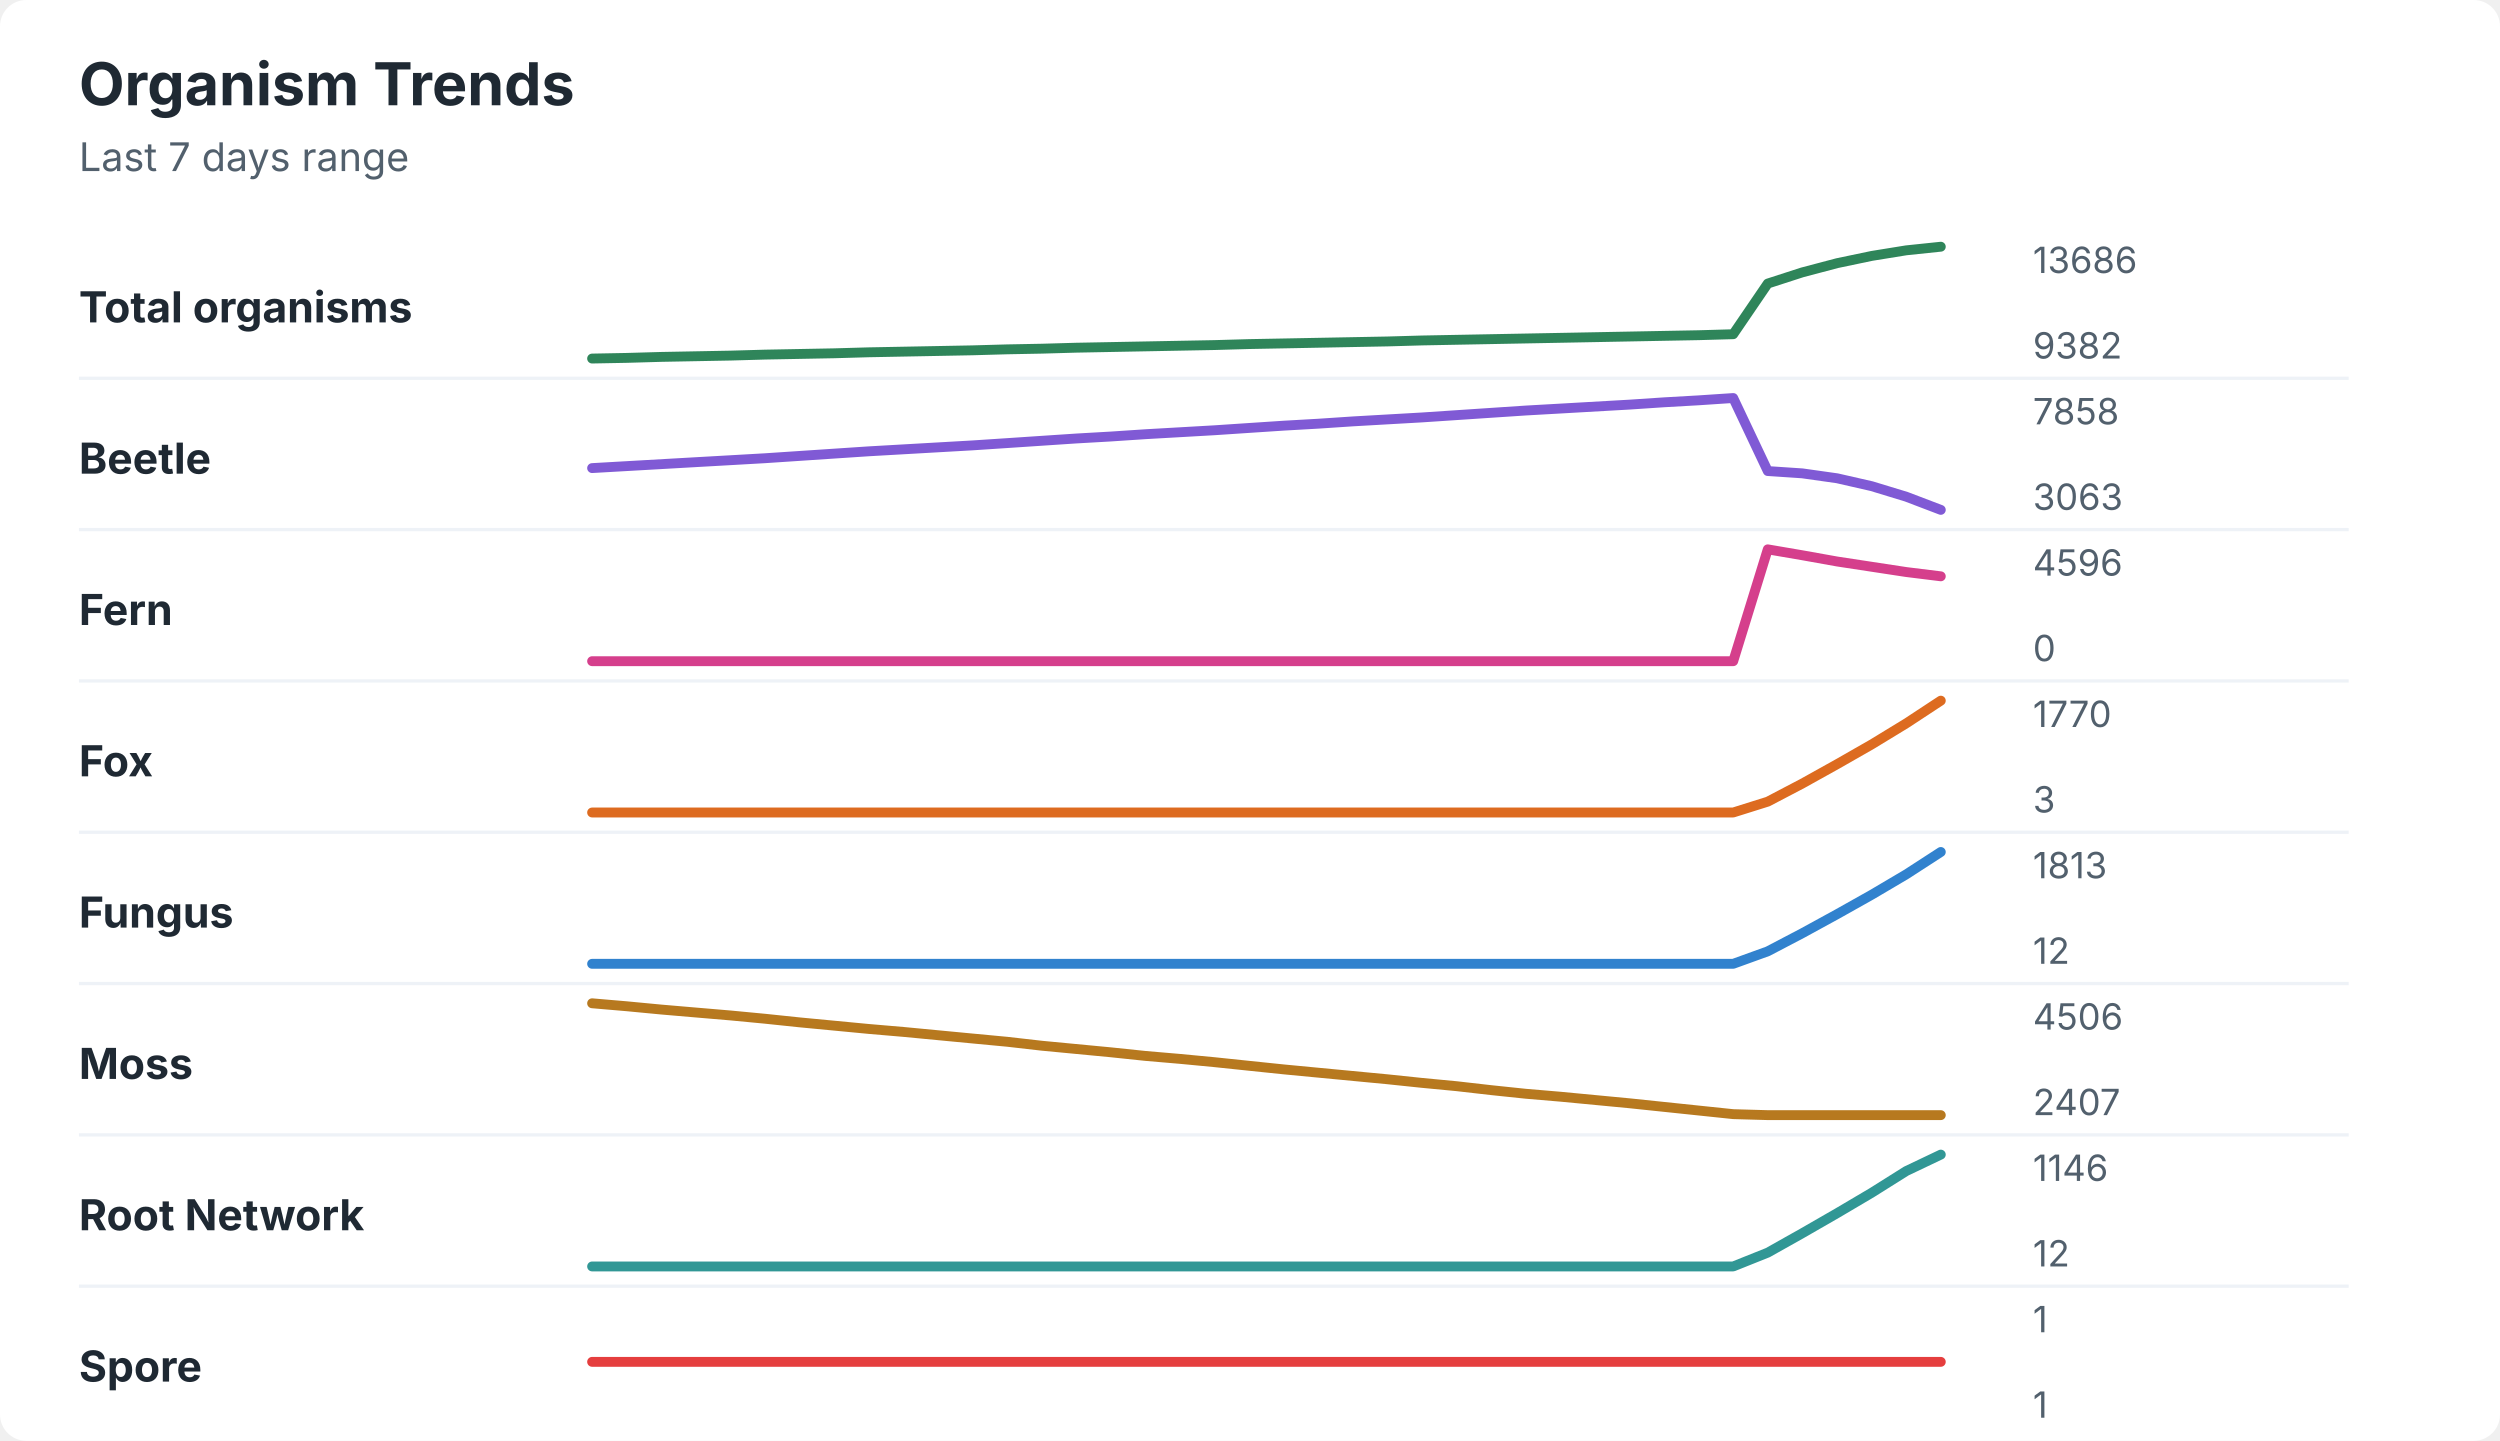
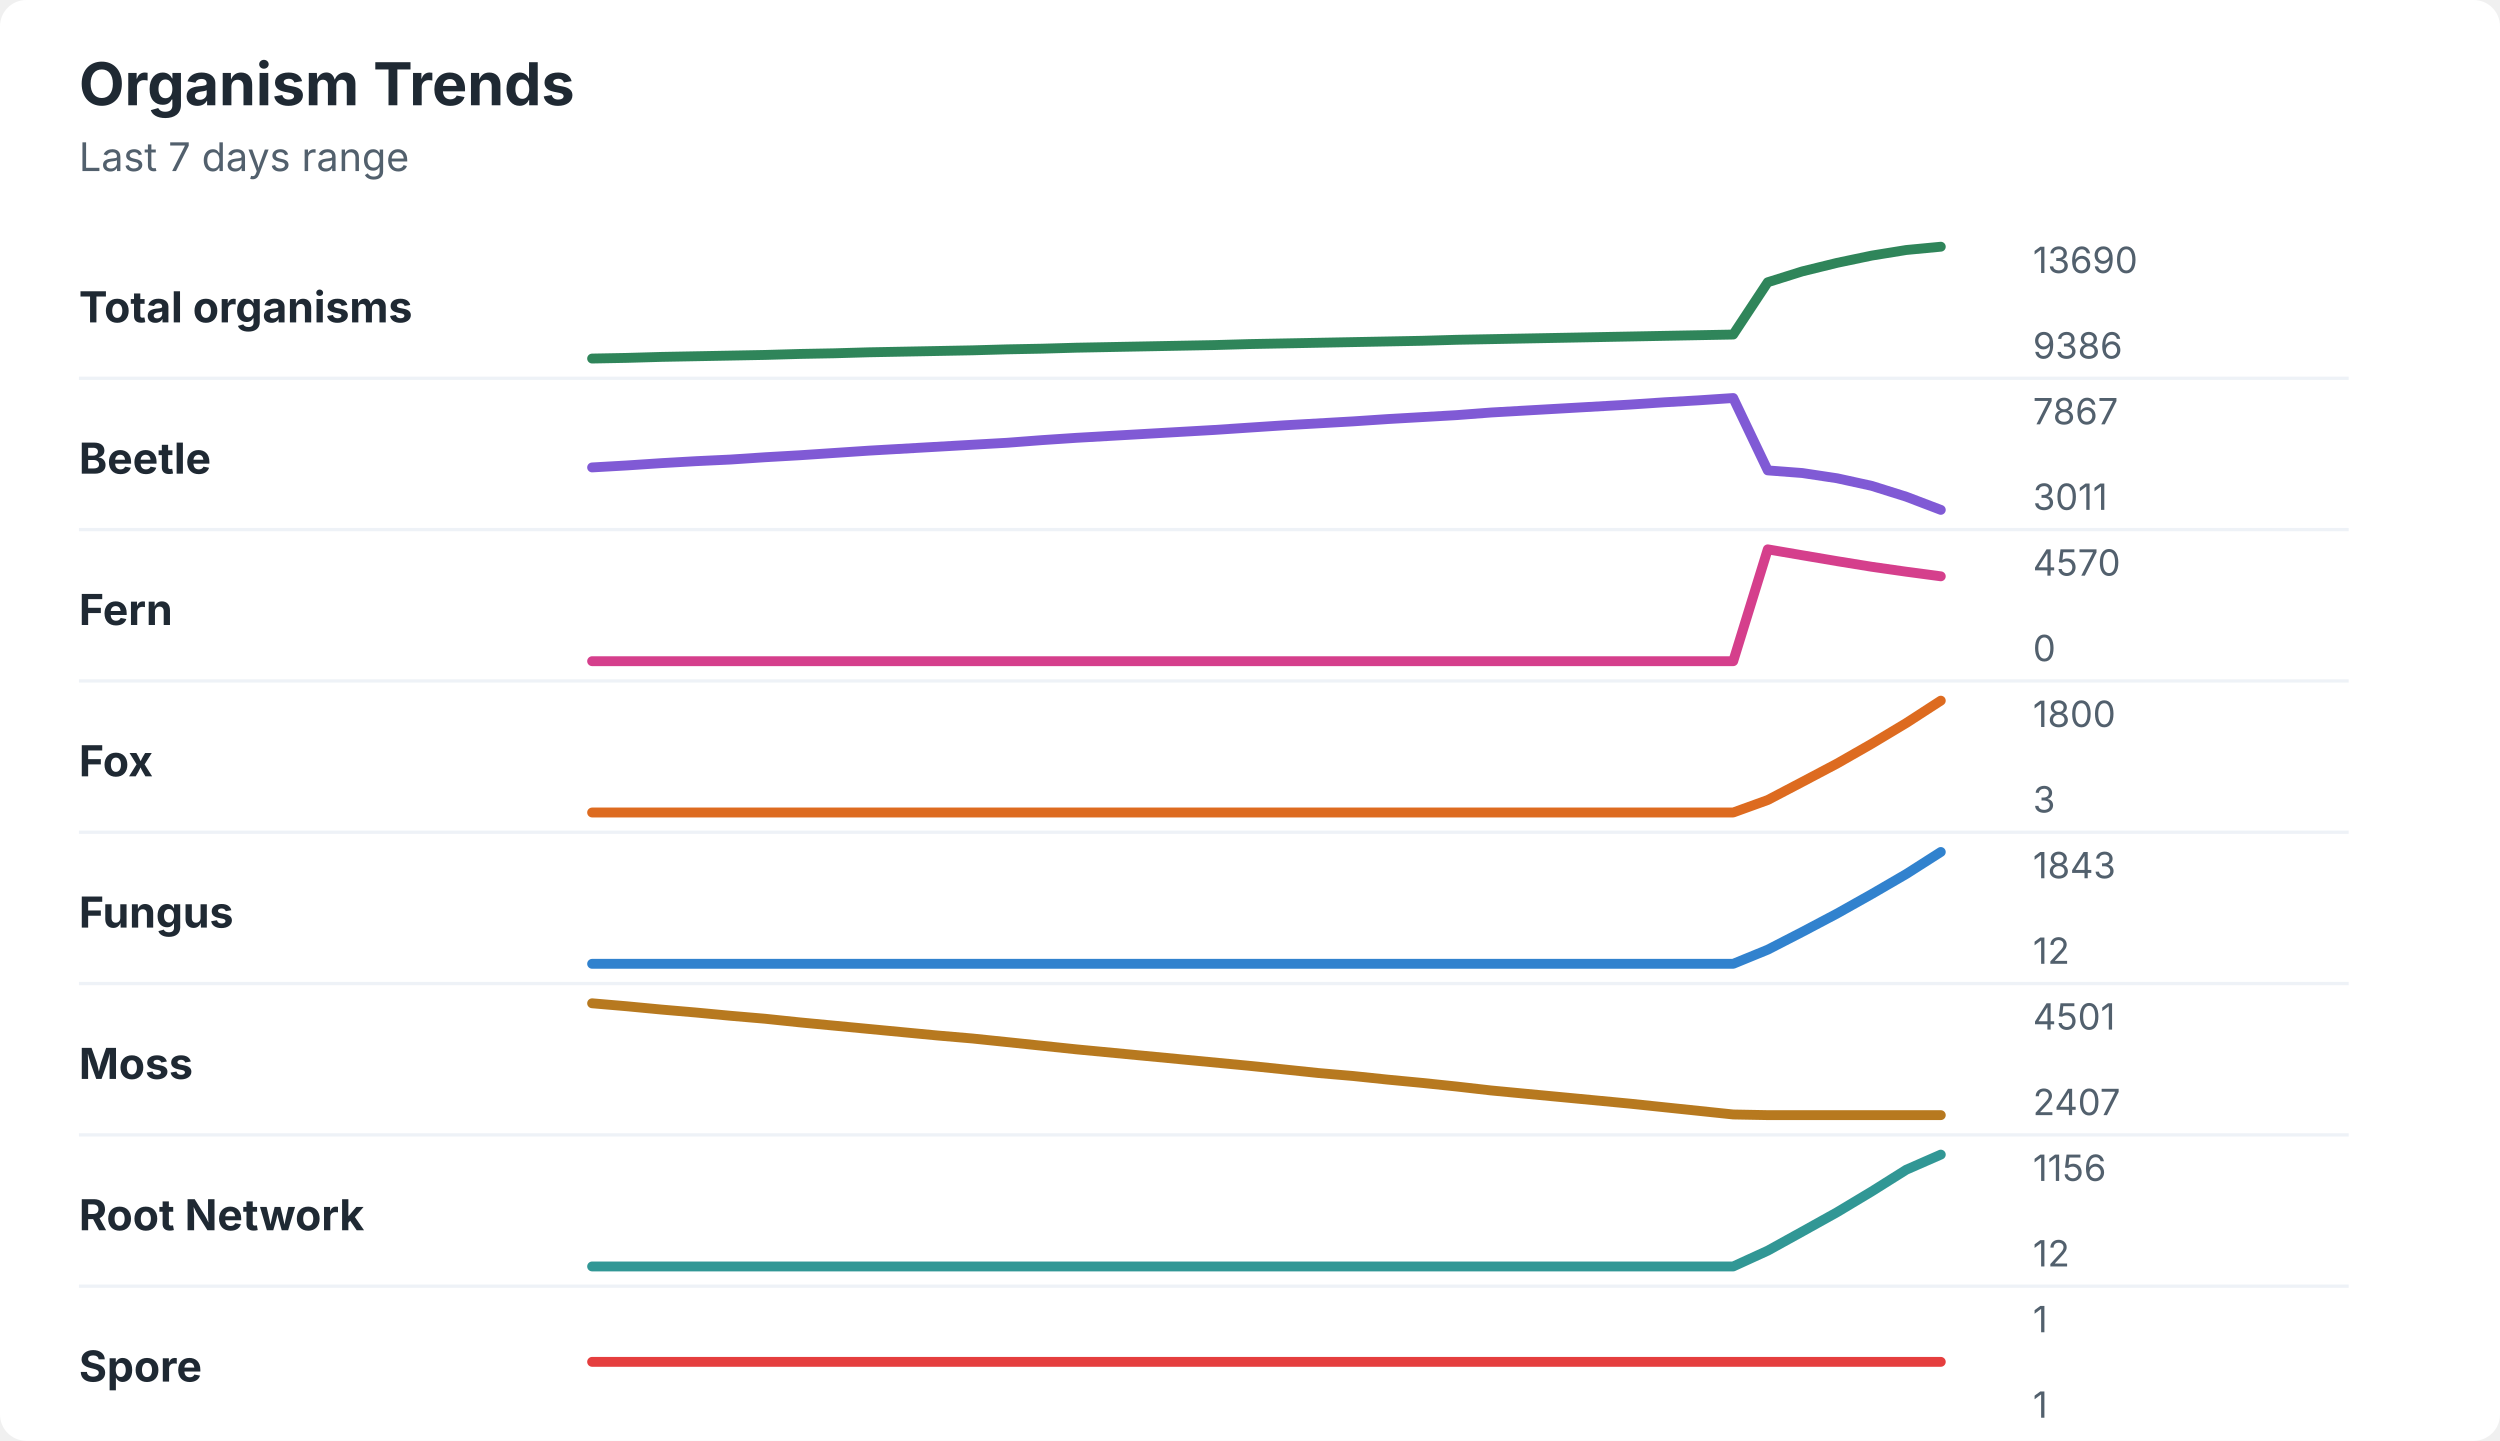
<svg xmlns="http://www.w3.org/2000/svg" width="760" height="438" viewBox="0 0 760 438" role="img" aria-labelledby="title desc">
  <rect width="760" height="438" rx="8" fill="#ffffff" />
  <style>
    text { font-family: -apple-system, BlinkMacSystemFont, "Segoe UI", sans-serif; }
    .title { font-size: 18px; font-weight: 700; fill: #1f2933; }
    .subtitle { font-size: 12px; fill: #52606d; }
    .label { font-size: 13px; font-weight: 650; fill: #1f2933; }
    .axis-value { font-size: 11px; fill: #52606d; }
    .separator { stroke: #eef2f7; stroke-width: 1; }
  </style>
  <text x="24" y="32" class="title">Organism Trends</text>
  <text x="24" y="52" class="subtitle">Last 7 days range</text>
  <text x="24" y="98" class="label">Total organisms</text>
-   <polyline points="180.0,109.0 190.5,108.8 201.0,108.5 211.5,108.3 222.1,108.1 232.6,107.8 243.1,107.6 253.6,107.4 264.1,107.1 274.6,106.9 285.1,106.7 295.6,106.5 306.2,106.2 316.7,106.0 327.2,105.7 337.7,105.5 348.2,105.3 358.7,105.1 369.2,104.9 379.7,104.6 390.3,104.4 400.8,104.2 411.3,104.0 421.8,103.8 432.3,103.5 442.8,103.3 453.3,103.1 463.8,102.9 474.4,102.7 484.9,102.5 495.4,102.3 505.9,102.1 516.4,101.9 526.9,101.6 537.4,86.2 547.9,82.8 558.5,80.0 569.0,77.8 579.5,76.1 590.0,75.0 " fill="none" stroke="#2f855a" stroke-width="3" stroke-linecap="round" stroke-linejoin="round" />
-   <text x="618" y="83" class="axis-value">13686</text>
-   <text x="618" y="109" class="axis-value">9382</text>
+   <polyline points="180.0,109.0 190.5,108.8 201.0,108.5 211.5,108.3 222.1,108.1 232.6,107.9 243.1,107.6 253.6,107.4 264.1,107.1 274.6,106.9 285.1,106.7 295.6,106.5 306.2,106.2 316.7,106.0 327.2,105.7 337.7,105.5 348.2,105.3 358.7,105.1 369.2,104.9 379.7,104.6 390.3,104.4 400.8,104.2 411.3,104.0 421.8,103.8 432.3,103.6 442.8,103.3 453.3,103.1 463.8,102.9 474.4,102.7 484.9,102.5 495.4,102.3 505.9,102.1 516.4,101.9 526.9,101.7 537.4,85.8 547.9,82.5 558.5,79.9 569.0,77.7 579.5,76.0 590.0,75.0 " fill="none" stroke="#2f855a" stroke-width="3" stroke-linecap="round" stroke-linejoin="round" />
+   <text x="618" y="83" class="axis-value">13690</text>
+   <text x="618" y="109" class="axis-value">9386</text>
  <line x1="24" y1="115.0" x2="714" y2="115.0" class="separator" />
  <text x="24" y="144" class="label">Beetle</text>
-   <polyline points="180.0,142.3 190.5,141.7 201.0,141.1 211.5,140.5 222.1,139.9 232.6,139.3 243.1,138.6 253.6,137.9 264.1,137.2 274.6,136.6 285.1,136.0 295.6,135.4 306.2,134.7 316.7,134.0 327.2,133.3 337.7,132.7 348.2,132.0 358.7,131.4 369.2,130.8 379.7,130.1 390.3,129.4 400.8,128.8 411.3,128.1 421.8,127.5 432.3,126.9 442.8,126.2 453.3,125.5 463.8,124.8 474.4,124.2 484.9,123.6 495.4,123.0 505.9,122.3 516.4,121.7 526.9,121.0 537.4,143.2 547.9,143.9 558.5,145.4 569.0,147.8 579.5,151.0 590.0,155.0 " fill="none" stroke="#805ad5" stroke-width="3" stroke-linecap="round" stroke-linejoin="round" />
-   <text x="618" y="129" class="axis-value">7858</text>
-   <text x="618" y="155" class="axis-value">3063</text>
+   <polyline points="180.0,142.1 190.5,141.5 201.0,140.8 211.5,140.2 222.1,139.7 232.6,139.0 243.1,138.4 253.6,137.7 264.1,137.0 274.6,136.4 285.1,135.8 295.6,135.2 306.2,134.6 316.7,133.8 327.2,133.1 337.7,132.5 348.2,131.9 358.7,131.3 369.2,130.7 379.7,130.0 390.3,129.3 400.8,128.7 411.3,128.1 421.8,127.4 432.3,126.8 442.8,126.2 453.3,125.4 463.8,124.8 474.4,124.2 484.9,123.6 495.4,123.0 505.9,122.3 516.4,121.7 526.9,121.0 537.4,143.0 547.9,143.8 558.5,145.4 569.0,147.7 579.5,151.0 590.0,155.0 " fill="none" stroke="#805ad5" stroke-width="3" stroke-linecap="round" stroke-linejoin="round" />
+   <text x="618" y="129" class="axis-value">7867</text>
+   <text x="618" y="155" class="axis-value">3011</text>
  <line x1="24" y1="161.0" x2="714" y2="161.0" class="separator" />
  <text x="24" y="190" class="label">Fern</text>
-   <polyline points="180.0,201.0 190.5,201.0 201.0,201.0 211.5,201.0 222.1,201.0 232.6,201.0 243.1,201.0 253.6,201.0 264.1,201.0 274.6,201.0 285.1,201.0 295.6,201.0 306.2,201.0 316.7,201.0 327.2,201.0 337.7,201.0 348.2,201.0 358.7,201.0 369.2,201.0 379.7,201.0 390.3,201.0 400.8,201.0 411.3,201.0 421.8,201.0 432.3,201.0 442.8,201.0 453.3,201.0 463.8,201.0 474.4,201.0 484.9,201.0 495.4,201.0 505.9,201.0 516.4,201.0 526.9,201.0 537.4,167.0 547.9,168.8 558.5,170.7 569.0,172.3 579.5,173.9 590.0,175.2 " fill="none" stroke="#d53f8c" stroke-width="3" stroke-linecap="round" stroke-linejoin="round" />
-   <text x="618" y="175" class="axis-value">4596</text>
+   <polyline points="180.0,201.0 190.5,201.0 201.0,201.0 211.5,201.0 222.1,201.0 232.6,201.0 243.1,201.0 253.6,201.0 264.1,201.0 274.6,201.0 285.1,201.0 295.6,201.0 306.2,201.0 316.7,201.0 327.2,201.0 337.7,201.0 348.2,201.0 358.7,201.0 369.2,201.0 379.7,201.0 390.3,201.0 400.8,201.0 411.3,201.0 421.8,201.0 432.3,201.0 442.8,201.0 453.3,201.0 463.8,201.0 474.4,201.0 484.9,201.0 495.4,201.0 505.9,201.0 516.4,201.0 526.9,201.0 537.4,167.0 547.9,168.8 558.5,170.6 569.0,172.3 579.5,173.8 590.0,175.2 " fill="none" stroke="#d53f8c" stroke-width="3" stroke-linecap="round" stroke-linejoin="round" />
+   <text x="618" y="175" class="axis-value">4570</text>
  <text x="618" y="201" class="axis-value">0</text>
  <line x1="24" y1="207.0" x2="714" y2="207.0" class="separator" />
  <text x="24" y="236" class="label">Fox</text>
-   <polyline points="180.0,247.0 190.5,247.0 201.0,247.0 211.5,247.0 222.1,247.0 232.6,247.0 243.1,247.0 253.6,247.0 264.1,247.0 274.6,247.0 285.1,247.0 295.6,247.0 306.2,247.0 316.7,247.0 327.2,247.0 337.7,247.0 348.2,247.0 358.7,247.0 369.2,247.0 379.7,247.0 390.3,247.0 400.8,247.0 411.3,247.0 421.8,247.0 432.3,247.0 442.8,247.0 453.3,247.0 463.8,247.0 474.4,247.0 484.9,247.0 495.4,247.0 505.9,247.0 516.4,247.0 526.9,247.0 537.4,243.7 547.9,238.2 558.5,232.3 569.0,226.3 579.5,219.9 590.0,213.0 " fill="none" stroke="#dd6b20" stroke-width="3" stroke-linecap="round" stroke-linejoin="round" />
-   <text x="618" y="221" class="axis-value">1770</text>
+   <polyline points="180.0,247.0 190.5,247.0 201.0,247.0 211.5,247.0 222.1,247.0 232.6,247.0 243.1,247.0 253.6,247.0 264.1,247.0 274.6,247.0 285.1,247.0 295.6,247.0 306.2,247.0 316.7,247.0 327.2,247.0 337.7,247.0 348.2,247.0 358.7,247.0 369.2,247.0 379.7,247.0 390.3,247.0 400.8,247.0 411.3,247.0 421.8,247.0 432.3,247.0 442.8,247.0 453.3,247.0 463.8,247.0 474.4,247.0 484.9,247.0 495.4,247.0 505.9,247.0 516.4,247.0 526.9,247.0 537.4,243.2 547.9,237.7 558.5,232.1 569.0,226.1 579.5,219.8 590.0,213.0 " fill="none" stroke="#dd6b20" stroke-width="3" stroke-linecap="round" stroke-linejoin="round" />
+   <text x="618" y="221" class="axis-value">1800</text>
  <text x="618" y="247" class="axis-value">3</text>
  <line x1="24" y1="253.0" x2="714" y2="253.0" class="separator" />
  <text x="24" y="282" class="label">Fungus</text>
-   <polyline points="180.0,293.0 190.5,293.0 201.0,293.0 211.5,293.0 222.1,293.0 232.6,293.0 243.1,293.0 253.6,293.0 264.1,293.0 274.6,293.0 285.1,293.0 295.6,293.0 306.2,293.0 316.7,293.0 327.2,293.0 337.7,293.0 348.2,293.0 358.7,293.0 369.2,293.0 379.7,293.0 390.3,293.0 400.8,293.0 411.3,293.0 421.8,293.0 432.3,293.0 442.8,293.0 453.3,293.0 463.8,293.0 474.4,293.0 484.9,293.0 495.4,293.0 505.9,293.0 516.4,293.0 526.9,293.0 537.4,289.2 547.9,283.7 558.5,277.9 569.0,272.0 579.5,265.8 590.0,259.0 " fill="none" stroke="#3182ce" stroke-width="3" stroke-linecap="round" stroke-linejoin="round" />
-   <text x="618" y="267" class="axis-value">1813</text>
+   <polyline points="180.0,293.0 190.5,293.0 201.0,293.0 211.5,293.0 222.1,293.0 232.6,293.0 243.1,293.0 253.6,293.0 264.1,293.0 274.6,293.0 285.1,293.0 295.6,293.0 306.2,293.0 316.7,293.0 327.2,293.0 337.7,293.0 348.2,293.0 358.7,293.0 369.2,293.0 379.7,293.0 390.3,293.0 400.8,293.0 411.3,293.0 421.8,293.0 432.3,293.0 442.8,293.0 453.3,293.0 463.8,293.0 474.4,293.0 484.9,293.0 495.4,293.0 505.9,293.0 516.4,293.0 526.9,293.0 537.4,288.7 547.9,283.3 558.5,277.7 569.0,271.8 579.5,265.7 590.0,259.0 " fill="none" stroke="#3182ce" stroke-width="3" stroke-linecap="round" stroke-linejoin="round" />
+   <text x="618" y="267" class="axis-value">1843</text>
  <text x="618" y="293" class="axis-value">12</text>
  <line x1="24" y1="299.0" x2="714" y2="299.0" class="separator" />
  <text x="24" y="328" class="label">Moss</text>
-   <polyline points="180.0,305.0 190.5,305.9 201.0,306.9 211.5,307.8 222.1,308.7 232.6,309.7 243.1,310.8 253.6,311.8 264.1,312.8 274.6,313.7 285.1,314.7 295.6,315.7 306.2,316.7 316.7,317.9 327.2,318.9 337.7,319.9 348.2,321.0 358.7,321.9 369.2,322.9 379.7,324.0 390.3,325.1 400.8,326.1 411.3,327.1 421.8,328.1 432.3,329.2 442.8,330.2 453.3,331.4 463.8,332.5 474.4,333.4 484.9,334.4 495.4,335.4 505.9,336.5 516.4,337.6 526.9,338.7 537.4,339.0 547.9,339.0 558.5,339.0 569.0,339.0 579.5,339.0 590.0,339.0 " fill="none" stroke="#b7791f" stroke-width="3" stroke-linecap="round" stroke-linejoin="round" />
-   <text x="618" y="313" class="axis-value">4506</text>
+   <polyline points="180.0,305.0 190.5,305.9 201.0,306.9 211.5,307.8 222.1,308.8 232.6,309.7 243.1,310.8 253.6,311.8 264.1,312.8 274.6,313.8 285.1,314.8 295.6,315.7 306.2,316.8 316.7,317.9 327.2,319.0 337.7,320.0 348.2,321.0 358.7,322.0 369.2,323.0 379.7,324.0 390.3,325.1 400.8,326.2 411.3,327.1 421.8,328.2 432.3,329.2 442.8,330.3 453.3,331.5 463.8,332.5 474.4,333.5 484.9,334.5 495.4,335.5 505.9,336.6 516.4,337.7 526.9,338.8 537.4,339.0 547.9,339.0 558.5,339.0 569.0,339.0 579.5,339.0 590.0,339.0 " fill="none" stroke="#b7791f" stroke-width="3" stroke-linecap="round" stroke-linejoin="round" />
+   <text x="618" y="313" class="axis-value">4501</text>
  <text x="618" y="339" class="axis-value">2407</text>
  <line x1="24" y1="345.0" x2="714" y2="345.0" class="separator" />
  <text x="24" y="374" class="label">Root Network</text>
-   <polyline points="180.0,385.0 190.5,385.0 201.0,385.0 211.5,385.0 222.1,385.0 232.6,385.0 243.1,385.0 253.6,385.0 264.1,385.0 274.6,385.0 285.1,385.0 295.6,385.0 306.2,385.0 316.7,385.0 327.2,385.0 337.7,385.0 348.2,385.0 358.7,385.0 369.2,385.0 379.7,385.0 390.3,385.0 400.8,385.0 411.3,385.0 421.8,385.0 432.3,385.0 442.8,385.0 453.3,385.0 463.8,385.0 474.4,385.0 484.9,385.0 495.4,385.0 505.9,385.0 516.4,385.0 526.9,385.0 537.4,380.8 547.9,374.9 558.5,368.8 569.0,362.6 579.5,356.0 590.0,351.0 " fill="none" stroke="#319795" stroke-width="3" stroke-linecap="round" stroke-linejoin="round" />
-   <text x="618" y="359" class="axis-value">1146</text>
+   <polyline points="180.0,385.0 190.5,385.0 201.0,385.0 211.5,385.0 222.1,385.0 232.6,385.0 243.1,385.0 253.6,385.0 264.1,385.0 274.6,385.0 285.1,385.0 295.6,385.0 306.2,385.0 316.7,385.0 327.2,385.0 337.7,385.0 348.2,385.0 358.7,385.0 369.2,385.0 379.7,385.0 390.3,385.0 400.8,385.0 411.3,385.0 421.8,385.0 432.3,385.0 442.8,385.0 453.3,385.0 463.8,385.0 474.4,385.0 484.9,385.0 495.4,385.0 505.9,385.0 516.4,385.0 526.9,385.0 537.4,380.2 547.9,374.4 558.5,368.5 569.0,362.2 579.5,355.6 590.0,351.0 " fill="none" stroke="#319795" stroke-width="3" stroke-linecap="round" stroke-linejoin="round" />
+   <text x="618" y="359" class="axis-value">1156</text>
  <text x="618" y="385" class="axis-value">12</text>
  <line x1="24" y1="391.0" x2="714" y2="391.0" class="separator" />
  <text x="24" y="420" class="label">Spore</text>
  <polyline points="180.0,414.0 190.5,414.0 201.0,414.0 211.5,414.0 222.1,414.0 232.6,414.0 243.1,414.0 253.6,414.0 264.1,414.0 274.6,414.0 285.1,414.0 295.6,414.0 306.2,414.0 316.7,414.0 327.2,414.0 337.7,414.0 348.2,414.0 358.7,414.0 369.2,414.0 379.7,414.0 390.3,414.0 400.8,414.0 411.3,414.0 421.8,414.0 432.3,414.0 442.8,414.0 453.3,414.0 463.8,414.0 474.4,414.0 484.9,414.0 495.4,414.0 505.9,414.0 516.4,414.0 526.9,414.0 537.4,414.0 547.9,414.0 558.5,414.0 569.0,414.0 579.5,414.0 590.0,414.0 " fill="none" stroke="#e53e3e" stroke-width="3" stroke-linecap="round" stroke-linejoin="round" />
  <text x="618" y="405" class="axis-value">1</text>
  <text x="618" y="431" class="axis-value">1</text>
</svg>
